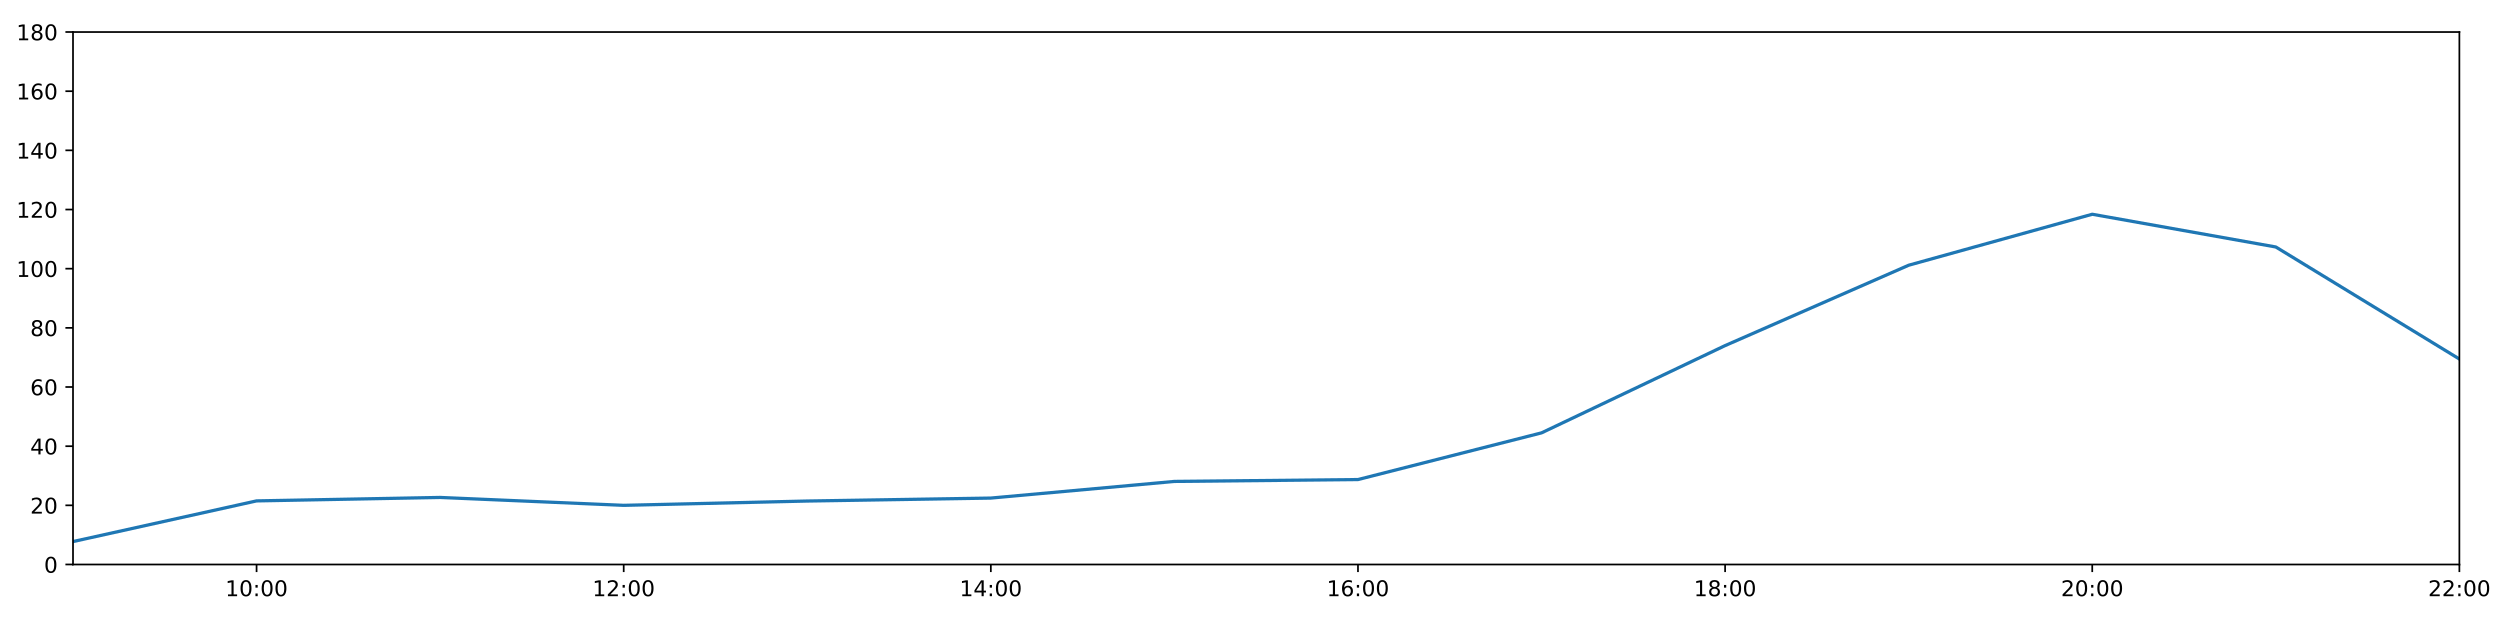
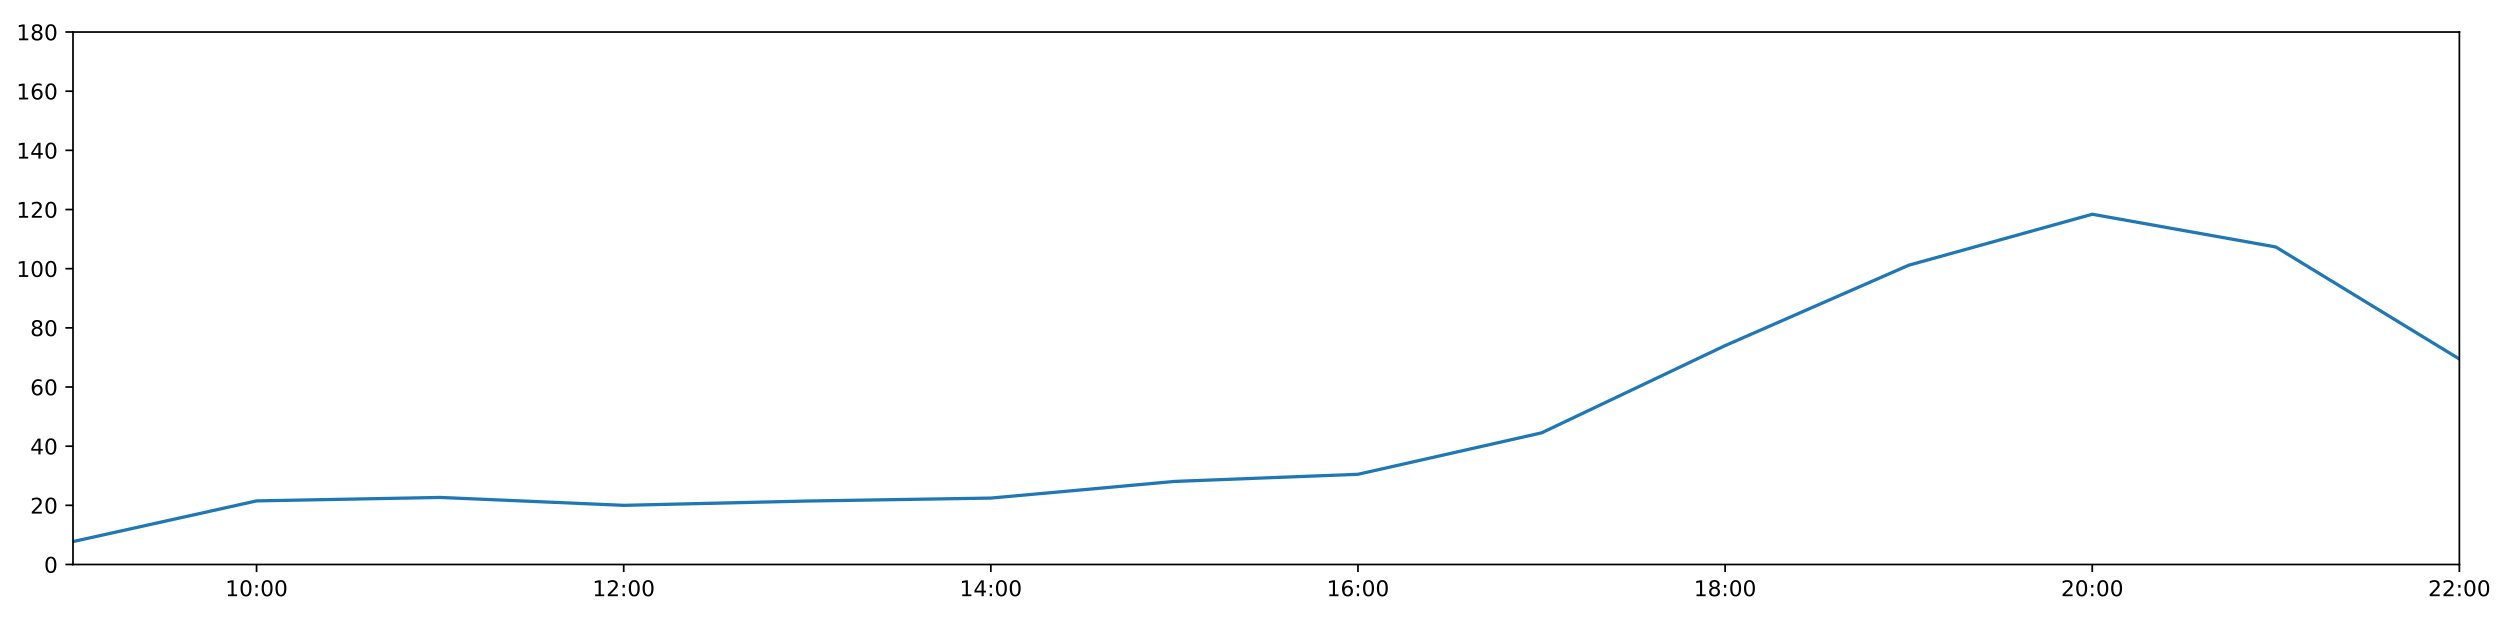
<svg xmlns="http://www.w3.org/2000/svg" xmlns:xlink="http://www.w3.org/1999/xlink" height="288pt" version="1.1" viewBox="0 0 1152 288" width="1152pt">
  <defs>
    <style type="text/css">
*{stroke-linecap:butt;stroke-linejoin:round;}
  </style>
  </defs>
  <g id="figure_1">
    <g id="patch_1">
      <path d="M 0 288  L 1152 288  L 1152 0  L 0 0  z " style="fill:#ffffff;" />
    </g>
    <g id="axes_1">
      <g id="patch_2">
        <path d="M 33.64 260.12  L 1133.28 260.12  L 1133.28 14.76  L 33.64 14.76  z " style="fill:#ffffff;" />
      </g>
      <g id="matplotlib.axis_1">
        <g id="xtick_1">
          <g id="line2d_1">
            <defs>
-               <path d="M 0 0  L 0 3.5  " id="m1076d74e28" style="stroke:#000000;stroke-width:0.8;" />
-             </defs>
-             <g>
-               <use style="stroke:#000000;stroke-width:0.8;" x="118.228" xlink:href="#m1076d74e28" y="260.12" />
+               <path d="M 0 0  L 0 3.5  " id="m50c5ce5267" style="stroke:#000000;stroke-width:0.8;" />
+             </defs>
+             <g>
+               <use style="stroke:#000000;stroke-width:0.8;" x="118.228" xlink:href="#m50c5ce5267" y="260.12" />
            </g>
          </g>
          <g id="text_1">
            <defs>
              <path d="M 12.406 8.297  L 28.516 8.297  L 28.516 63.922  L 10.984 60.406  L 10.984 69.391  L 28.422 72.906  L 38.281 72.906  L 38.281 8.297  L 54.391 8.297  L 54.391 0  L 12.406 0  z " id="DejaVuSans-49" />
              <path d="M 31.781 66.406  Q 24.172 66.406 20.328 58.906  Q 16.5 51.422 16.5 36.375  Q 16.5 21.391 20.328 13.891  Q 24.172 6.391 31.781 6.391  Q 39.453 6.391 43.281 13.891  Q 47.125 21.391 47.125 36.375  Q 47.125 51.422 43.281 58.906  Q 39.453 66.406 31.781 66.406  z M 31.781 74.219  Q 44.047 74.219 50.516 64.516  Q 56.984 54.828 56.984 36.375  Q 56.984 17.969 50.516 8.266  Q 44.047 -1.422 31.781 -1.422  Q 19.531 -1.422 13.062 8.266  Q 6.594 17.969 6.594 36.375  Q 6.594 54.828 13.062 64.516  Q 19.531 74.219 31.781 74.219  z " id="DejaVuSans-48" />
              <path d="M 11.719 12.406  L 22.016 12.406  L 22.016 0  L 11.719 0  z M 11.719 51.703  L 22.016 51.703  L 22.016 39.312  L 11.719 39.312  z " id="DejaVuSans-58" />
            </defs>
            <g transform="translate(103.8183 274.7184)scale(0.1 -0.1)">
              <use xlink:href="#DejaVuSans-49" />
              <use x="63.623" xlink:href="#DejaVuSans-48" />
              <use x="127.246" xlink:href="#DejaVuSans-58" />
              <use x="160.938" xlink:href="#DejaVuSans-48" />
              <use x="224.561" xlink:href="#DejaVuSans-48" />
            </g>
          </g>
        </g>
        <g id="xtick_2">
          <g id="line2d_2">
            <g>
-               <use style="stroke:#000000;stroke-width:0.8;" x="287.403" xlink:href="#m1076d74e28" y="260.12" />
+               <use style="stroke:#000000;stroke-width:0.8;" x="287.403" xlink:href="#m50c5ce5267" y="260.12" />
            </g>
          </g>
          <g id="text_2">
            <defs>
              <path d="M 19.188 8.297  L 53.609 8.297  L 53.609 0  L 7.328 0  L 7.328 8.297  Q 12.938 14.109 22.625 23.891  Q 32.328 33.688 34.812 36.531  Q 39.547 41.844 41.422 45.531  Q 43.312 49.219 43.312 52.781  Q 43.312 58.594 39.234 62.25  Q 35.156 65.922 28.609 65.922  Q 23.969 65.922 18.812 64.312  Q 13.672 62.703 7.812 59.422  L 7.812 69.391  Q 13.766 71.781 18.938 73  Q 24.125 74.219 28.422 74.219  Q 39.75 74.219 46.484 68.547  Q 53.219 62.891 53.219 53.422  Q 53.219 48.922 51.531 44.891  Q 49.859 40.875 45.406 35.406  Q 44.188 33.984 37.641 27.219  Q 31.109 20.453 19.188 8.297  z " id="DejaVuSans-50" />
            </defs>
            <g transform="translate(272.9937 274.7184)scale(0.1 -0.1)">
              <use xlink:href="#DejaVuSans-49" />
              <use x="63.623" xlink:href="#DejaVuSans-50" />
              <use x="127.246" xlink:href="#DejaVuSans-58" />
              <use x="160.938" xlink:href="#DejaVuSans-48" />
              <use x="224.561" xlink:href="#DejaVuSans-48" />
            </g>
          </g>
        </g>
        <g id="xtick_3">
          <g id="line2d_3">
            <g>
-               <use style="stroke:#000000;stroke-width:0.8;" x="456.578" xlink:href="#m1076d74e28" y="260.12" />
+               <use style="stroke:#000000;stroke-width:0.8;" x="456.578" xlink:href="#m50c5ce5267" y="260.12" />
            </g>
          </g>
          <g id="text_3">
            <defs>
              <path d="M 37.797 64.312  L 12.891 25.391  L 37.797 25.391  z M 35.203 72.906  L 47.609 72.906  L 47.609 25.391  L 58.016 25.391  L 58.016 17.188  L 47.609 17.188  L 47.609 0  L 37.797 0  L 37.797 17.188  L 4.891 17.188  L 4.891 26.703  z " id="DejaVuSans-52" />
            </defs>
            <g transform="translate(442.1691 274.7184)scale(0.1 -0.1)">
              <use xlink:href="#DejaVuSans-49" />
              <use x="63.623" xlink:href="#DejaVuSans-52" />
              <use x="127.246" xlink:href="#DejaVuSans-58" />
              <use x="160.938" xlink:href="#DejaVuSans-48" />
              <use x="224.561" xlink:href="#DejaVuSans-48" />
            </g>
          </g>
        </g>
        <g id="xtick_4">
          <g id="line2d_4">
            <g>
-               <use style="stroke:#000000;stroke-width:0.8;" x="625.754" xlink:href="#m1076d74e28" y="260.12" />
+               <use style="stroke:#000000;stroke-width:0.8;" x="625.754" xlink:href="#m50c5ce5267" y="260.12" />
            </g>
          </g>
          <g id="text_4">
            <defs>
              <path d="M 33.016 40.375  Q 26.375 40.375 22.484 35.828  Q 18.609 31.297 18.609 23.391  Q 18.609 15.531 22.484 10.953  Q 26.375 6.391 33.016 6.391  Q 39.656 6.391 43.531 10.953  Q 47.406 15.531 47.406 23.391  Q 47.406 31.297 43.531 35.828  Q 39.656 40.375 33.016 40.375  z M 52.594 71.297  L 52.594 62.312  Q 48.875 64.062 45.094 64.984  Q 41.312 65.922 37.594 65.922  Q 27.828 65.922 22.672 59.328  Q 17.531 52.734 16.797 39.406  Q 19.672 43.656 24.016 45.922  Q 28.375 48.188 33.594 48.188  Q 44.578 48.188 50.953 41.516  Q 57.328 34.859 57.328 23.391  Q 57.328 12.156 50.688 5.359  Q 44.047 -1.422 33.016 -1.422  Q 20.359 -1.422 13.672 8.266  Q 6.984 17.969 6.984 36.375  Q 6.984 53.656 15.188 63.938  Q 23.391 74.219 37.203 74.219  Q 40.922 74.219 44.703 73.484  Q 48.484 72.75 52.594 71.297  z " id="DejaVuSans-54" />
            </defs>
            <g transform="translate(611.3445 274.7184)scale(0.1 -0.1)">
              <use xlink:href="#DejaVuSans-49" />
              <use x="63.623" xlink:href="#DejaVuSans-54" />
              <use x="127.246" xlink:href="#DejaVuSans-58" />
              <use x="160.938" xlink:href="#DejaVuSans-48" />
              <use x="224.561" xlink:href="#DejaVuSans-48" />
            </g>
          </g>
        </g>
        <g id="xtick_5">
          <g id="line2d_5">
            <g>
-               <use style="stroke:#000000;stroke-width:0.8;" x="794.929" xlink:href="#m1076d74e28" y="260.12" />
+               <use style="stroke:#000000;stroke-width:0.8;" x="794.929" xlink:href="#m50c5ce5267" y="260.12" />
            </g>
          </g>
          <g id="text_5">
            <defs>
              <path d="M 31.781 34.625  Q 24.75 34.625 20.719 30.859  Q 16.703 27.094 16.703 20.516  Q 16.703 13.922 20.719 10.156  Q 24.75 6.391 31.781 6.391  Q 38.812 6.391 42.859 10.172  Q 46.922 13.969 46.922 20.516  Q 46.922 27.094 42.891 30.859  Q 38.875 34.625 31.781 34.625  z M 21.922 38.812  Q 15.578 40.375 12.031 44.719  Q 8.5 49.078 8.5 55.328  Q 8.5 64.062 14.719 69.141  Q 20.953 74.219 31.781 74.219  Q 42.672 74.219 48.875 69.141  Q 55.078 64.062 55.078 55.328  Q 55.078 49.078 51.531 44.719  Q 48 40.375 41.703 38.812  Q 48.828 37.156 52.797 32.312  Q 56.781 27.484 56.781 20.516  Q 56.781 9.906 50.312 4.234  Q 43.844 -1.422 31.781 -1.422  Q 19.734 -1.422 13.25 4.234  Q 6.781 9.906 6.781 20.516  Q 6.781 27.484 10.781 32.312  Q 14.797 37.156 21.922 38.812  z M 18.312 54.391  Q 18.312 48.734 21.844 45.562  Q 25.391 42.391 31.781 42.391  Q 38.141 42.391 41.719 45.562  Q 45.312 48.734 45.312 54.391  Q 45.312 60.062 41.719 63.234  Q 38.141 66.406 31.781 66.406  Q 25.391 66.406 21.844 63.234  Q 18.312 60.062 18.312 54.391  z " id="DejaVuSans-56" />
            </defs>
            <g transform="translate(780.5199 274.7184)scale(0.1 -0.1)">
              <use xlink:href="#DejaVuSans-49" />
              <use x="63.623" xlink:href="#DejaVuSans-56" />
              <use x="127.246" xlink:href="#DejaVuSans-58" />
              <use x="160.938" xlink:href="#DejaVuSans-48" />
              <use x="224.561" xlink:href="#DejaVuSans-48" />
            </g>
          </g>
        </g>
        <g id="xtick_6">
          <g id="line2d_6">
            <g>
-               <use style="stroke:#000000;stroke-width:0.8;" x="964.105" xlink:href="#m1076d74e28" y="260.12" />
+               <use style="stroke:#000000;stroke-width:0.8;" x="964.105" xlink:href="#m50c5ce5267" y="260.12" />
            </g>
          </g>
          <g id="text_6">
            <g transform="translate(949.6952 274.7184)scale(0.1 -0.1)">
              <use xlink:href="#DejaVuSans-50" />
              <use x="63.623" xlink:href="#DejaVuSans-48" />
              <use x="127.246" xlink:href="#DejaVuSans-58" />
              <use x="160.938" xlink:href="#DejaVuSans-48" />
              <use x="224.561" xlink:href="#DejaVuSans-48" />
            </g>
          </g>
        </g>
        <g id="xtick_7">
          <g id="line2d_7">
            <g>
-               <use style="stroke:#000000;stroke-width:0.8;" x="1133.28" xlink:href="#m1076d74e28" y="260.12" />
+               <use style="stroke:#000000;stroke-width:0.8;" x="1133.28" xlink:href="#m50c5ce5267" y="260.12" />
            </g>
          </g>
          <g id="text_7">
            <g transform="translate(1118.871 274.7184)scale(0.1 -0.1)">
              <use xlink:href="#DejaVuSans-50" />
              <use x="63.623" xlink:href="#DejaVuSans-50" />
              <use x="127.246" xlink:href="#DejaVuSans-58" />
              <use x="160.938" xlink:href="#DejaVuSans-48" />
              <use x="224.561" xlink:href="#DejaVuSans-48" />
            </g>
          </g>
        </g>
      </g>
      <g id="matplotlib.axis_2">
        <g id="ytick_1">
          <g id="line2d_8">
            <defs>
-               <path d="M 0 0  L -3.5 0  " id="med44f22662" style="stroke:#000000;stroke-width:0.8;" />
-             </defs>
-             <g>
-               <use style="stroke:#000000;stroke-width:0.8;" x="33.64" xlink:href="#med44f22662" y="260.12" />
+               <path d="M 0 0  L -3.5 0  " id="md19e4446e1" style="stroke:#000000;stroke-width:0.8;" />
+             </defs>
+             <g>
+               <use style="stroke:#000000;stroke-width:0.8;" x="33.64" xlink:href="#md19e4446e1" y="260.12" />
            </g>
          </g>
          <g id="text_8">
            <g transform="translate(20.2775 263.9192)scale(0.1 -0.1)">
              <use xlink:href="#DejaVuSans-48" />
            </g>
          </g>
        </g>
        <g id="ytick_2">
          <g id="line2d_9">
            <g>
-               <use style="stroke:#000000;stroke-width:0.8;" x="33.64" xlink:href="#med44f22662" y="232.858" />
+               <use style="stroke:#000000;stroke-width:0.8;" x="33.64" xlink:href="#md19e4446e1" y="232.858" />
            </g>
          </g>
          <g id="text_9">
            <g transform="translate(13.915 236.657)scale(0.1 -0.1)">
              <use xlink:href="#DejaVuSans-50" />
              <use x="63.623" xlink:href="#DejaVuSans-48" />
            </g>
          </g>
        </g>
        <g id="ytick_3">
          <g id="line2d_10">
            <g>
-               <use style="stroke:#000000;stroke-width:0.8;" x="33.64" xlink:href="#med44f22662" y="205.596" />
+               <use style="stroke:#000000;stroke-width:0.8;" x="33.64" xlink:href="#md19e4446e1" y="205.596" />
            </g>
          </g>
          <g id="text_10">
            <g transform="translate(13.915 209.3948)scale(0.1 -0.1)">
              <use xlink:href="#DejaVuSans-52" />
              <use x="63.623" xlink:href="#DejaVuSans-48" />
            </g>
          </g>
        </g>
        <g id="ytick_4">
          <g id="line2d_11">
            <g>
-               <use style="stroke:#000000;stroke-width:0.8;" x="33.64" xlink:href="#med44f22662" y="178.333" />
+               <use style="stroke:#000000;stroke-width:0.8;" x="33.64" xlink:href="#md19e4446e1" y="178.333" />
            </g>
          </g>
          <g id="text_11">
            <g transform="translate(13.915 182.1326)scale(0.1 -0.1)">
              <use xlink:href="#DejaVuSans-54" />
              <use x="63.623" xlink:href="#DejaVuSans-48" />
            </g>
          </g>
        </g>
        <g id="ytick_5">
          <g id="line2d_12">
            <g>
-               <use style="stroke:#000000;stroke-width:0.8;" x="33.64" xlink:href="#med44f22662" y="151.071" />
+               <use style="stroke:#000000;stroke-width:0.8;" x="33.64" xlink:href="#md19e4446e1" y="151.071" />
            </g>
          </g>
          <g id="text_12">
            <g transform="translate(13.915 154.8703)scale(0.1 -0.1)">
              <use xlink:href="#DejaVuSans-56" />
              <use x="63.623" xlink:href="#DejaVuSans-48" />
            </g>
          </g>
        </g>
        <g id="ytick_6">
          <g id="line2d_13">
            <g>
-               <use style="stroke:#000000;stroke-width:0.8;" x="33.64" xlink:href="#med44f22662" y="123.809" />
+               <use style="stroke:#000000;stroke-width:0.8;" x="33.64" xlink:href="#md19e4446e1" y="123.809" />
            </g>
          </g>
          <g id="text_13">
            <g transform="translate(7.5525 127.6081)scale(0.1 -0.1)">
              <use xlink:href="#DejaVuSans-49" />
              <use x="63.623" xlink:href="#DejaVuSans-48" />
              <use x="127.246" xlink:href="#DejaVuSans-48" />
            </g>
          </g>
        </g>
        <g id="ytick_7">
          <g id="line2d_14">
            <g>
-               <use style="stroke:#000000;stroke-width:0.8;" x="33.64" xlink:href="#med44f22662" y="96.547" />
+               <use style="stroke:#000000;stroke-width:0.8;" x="33.64" xlink:href="#md19e4446e1" y="96.547" />
            </g>
          </g>
          <g id="text_14">
            <g transform="translate(7.5525 100.3459)scale(0.1 -0.1)">
              <use xlink:href="#DejaVuSans-49" />
              <use x="63.623" xlink:href="#DejaVuSans-50" />
              <use x="127.246" xlink:href="#DejaVuSans-48" />
            </g>
          </g>
        </g>
        <g id="ytick_8">
          <g id="line2d_15">
            <g>
-               <use style="stroke:#000000;stroke-width:0.8;" x="33.64" xlink:href="#med44f22662" y="69.284" />
+               <use style="stroke:#000000;stroke-width:0.8;" x="33.64" xlink:href="#md19e4446e1" y="69.284" />
            </g>
          </g>
          <g id="text_15">
            <g transform="translate(7.5525 73.08366)scale(0.1 -0.1)">
              <use xlink:href="#DejaVuSans-49" />
              <use x="63.623" xlink:href="#DejaVuSans-52" />
              <use x="127.246" xlink:href="#DejaVuSans-48" />
            </g>
          </g>
        </g>
        <g id="ytick_9">
          <g id="line2d_16">
            <g>
-               <use style="stroke:#000000;stroke-width:0.8;" x="33.64" xlink:href="#med44f22662" y="42.022" />
+               <use style="stroke:#000000;stroke-width:0.8;" x="33.64" xlink:href="#md19e4446e1" y="42.022" />
            </g>
          </g>
          <g id="text_16">
            <g transform="translate(7.5525 45.82144)scale(0.1 -0.1)">
              <use xlink:href="#DejaVuSans-49" />
              <use x="63.623" xlink:href="#DejaVuSans-54" />
              <use x="127.246" xlink:href="#DejaVuSans-48" />
            </g>
          </g>
        </g>
        <g id="ytick_10">
          <g id="line2d_17">
            <g>
-               <use style="stroke:#000000;stroke-width:0.8;" x="33.64" xlink:href="#med44f22662" y="14.76" />
+               <use style="stroke:#000000;stroke-width:0.8;" x="33.64" xlink:href="#md19e4446e1" y="14.76" />
            </g>
          </g>
          <g id="text_17">
            <g transform="translate(7.5525 18.55922)scale(0.1 -0.1)">
              <use xlink:href="#DejaVuSans-49" />
              <use x="63.623" xlink:href="#DejaVuSans-56" />
              <use x="127.246" xlink:href="#DejaVuSans-48" />
            </g>
          </g>
        </g>
      </g>
      <g id="line2d_18">
-         <path clip-path="url(#p61578972ae)" d="M 33.64 249.556  L 118.228 230.813  L 202.815 229.223  L 287.403 232.858  L 371.991 230.875  L 456.578 229.512  L 541.166 221.839  L 625.754 220.979  L 710.342 199.462  L 794.929 159.25  L 879.517 122.219  L 964.105 98.728  L 1048.692 113.813  L 1133.28 165.436  " style="fill:none;stroke:#1f77b4;stroke-linecap:square;stroke-width:1.5;" />
+         <path clip-path="url(#pd6d0d7ec15)" d="M 33.64 249.556  L 118.228 230.813  L 202.815 229.223  L 287.403 232.858  L 371.991 230.875  L 456.578 229.512  L 541.166 221.839  L 625.754 218.545  L 710.342 199.462  L 794.929 159.25  L 879.517 122.219  L 964.105 98.728  L 1048.692 113.813  L 1133.28 165.436  " style="fill:none;stroke:#1f77b4;stroke-linecap:square;stroke-width:1.5;" />
      </g>
      <g id="patch_3">
        <path d="M 33.64 260.12  L 33.64 14.76  " style="fill:none;stroke:#000000;stroke-linecap:square;stroke-linejoin:miter;stroke-width:0.8;" />
      </g>
      <g id="patch_4">
        <path d="M 1133.28 260.12  L 1133.28 14.76  " style="fill:none;stroke:#000000;stroke-linecap:square;stroke-linejoin:miter;stroke-width:0.8;" />
      </g>
      <g id="patch_5">
        <path d="M 33.64 260.12  L 1133.28 260.12  " style="fill:none;stroke:#000000;stroke-linecap:square;stroke-linejoin:miter;stroke-width:0.8;" />
      </g>
      <g id="patch_6">
        <path d="M 33.64 14.76  L 1133.28 14.76  " style="fill:none;stroke:#000000;stroke-linecap:square;stroke-linejoin:miter;stroke-width:0.8;" />
      </g>
    </g>
  </g>
  <defs>
-     <clipPath id="p61578972ae">
+     <clipPath id="pd6d0d7ec15">
      <rect height="245.36" width="1099.64" x="33.64" y="14.76" />
    </clipPath>
  </defs>
</svg>
